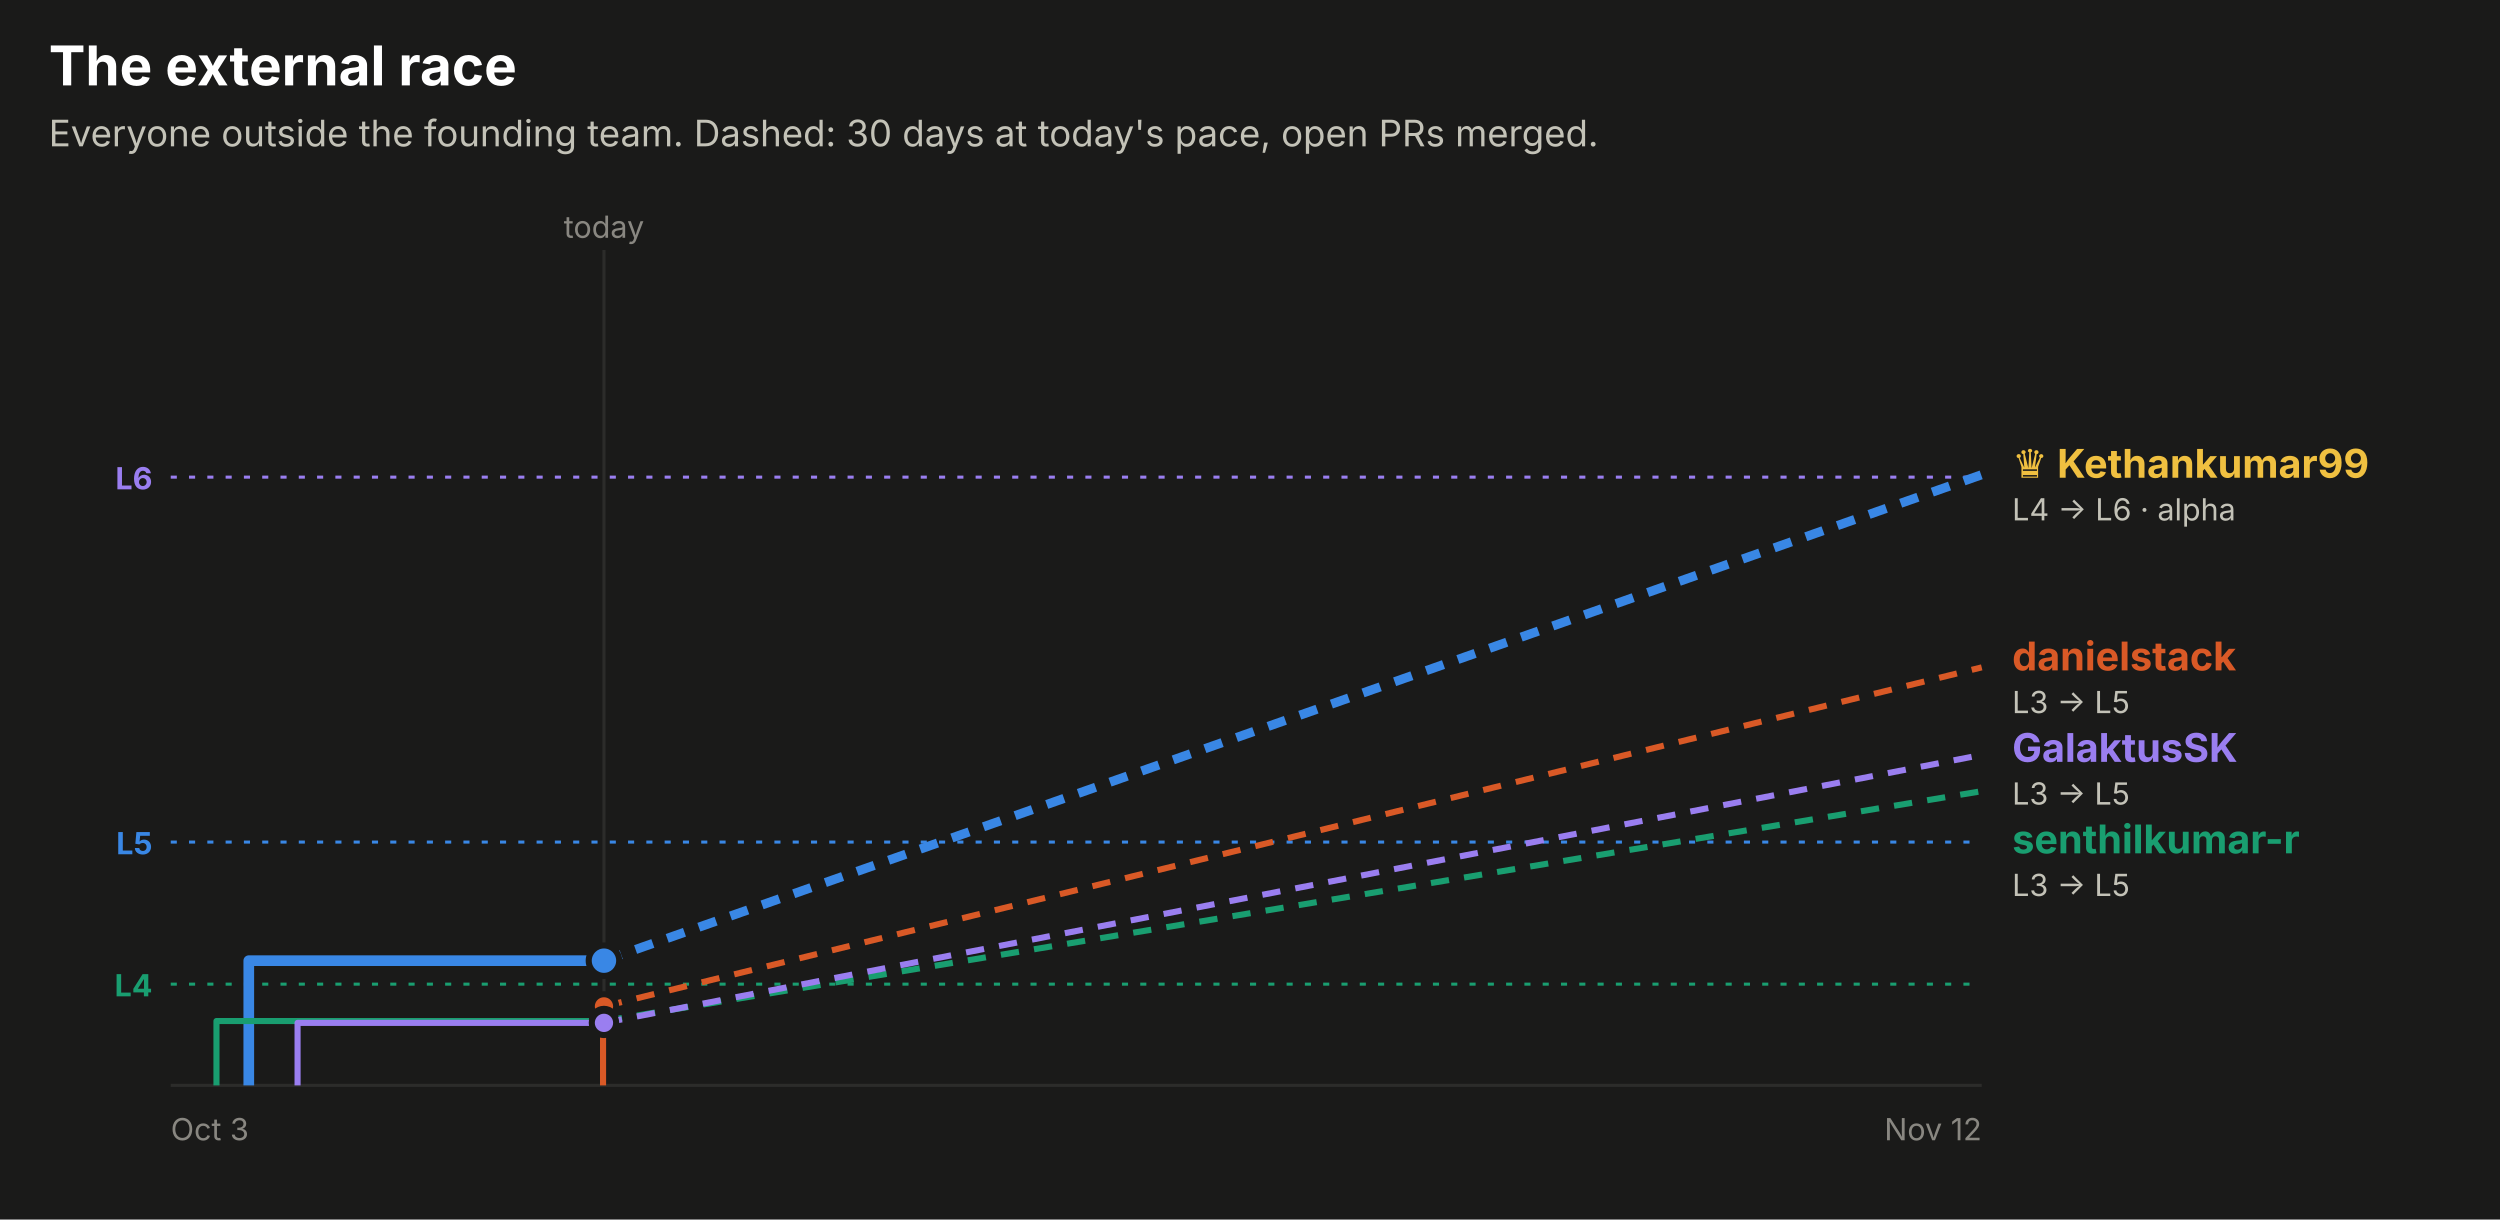
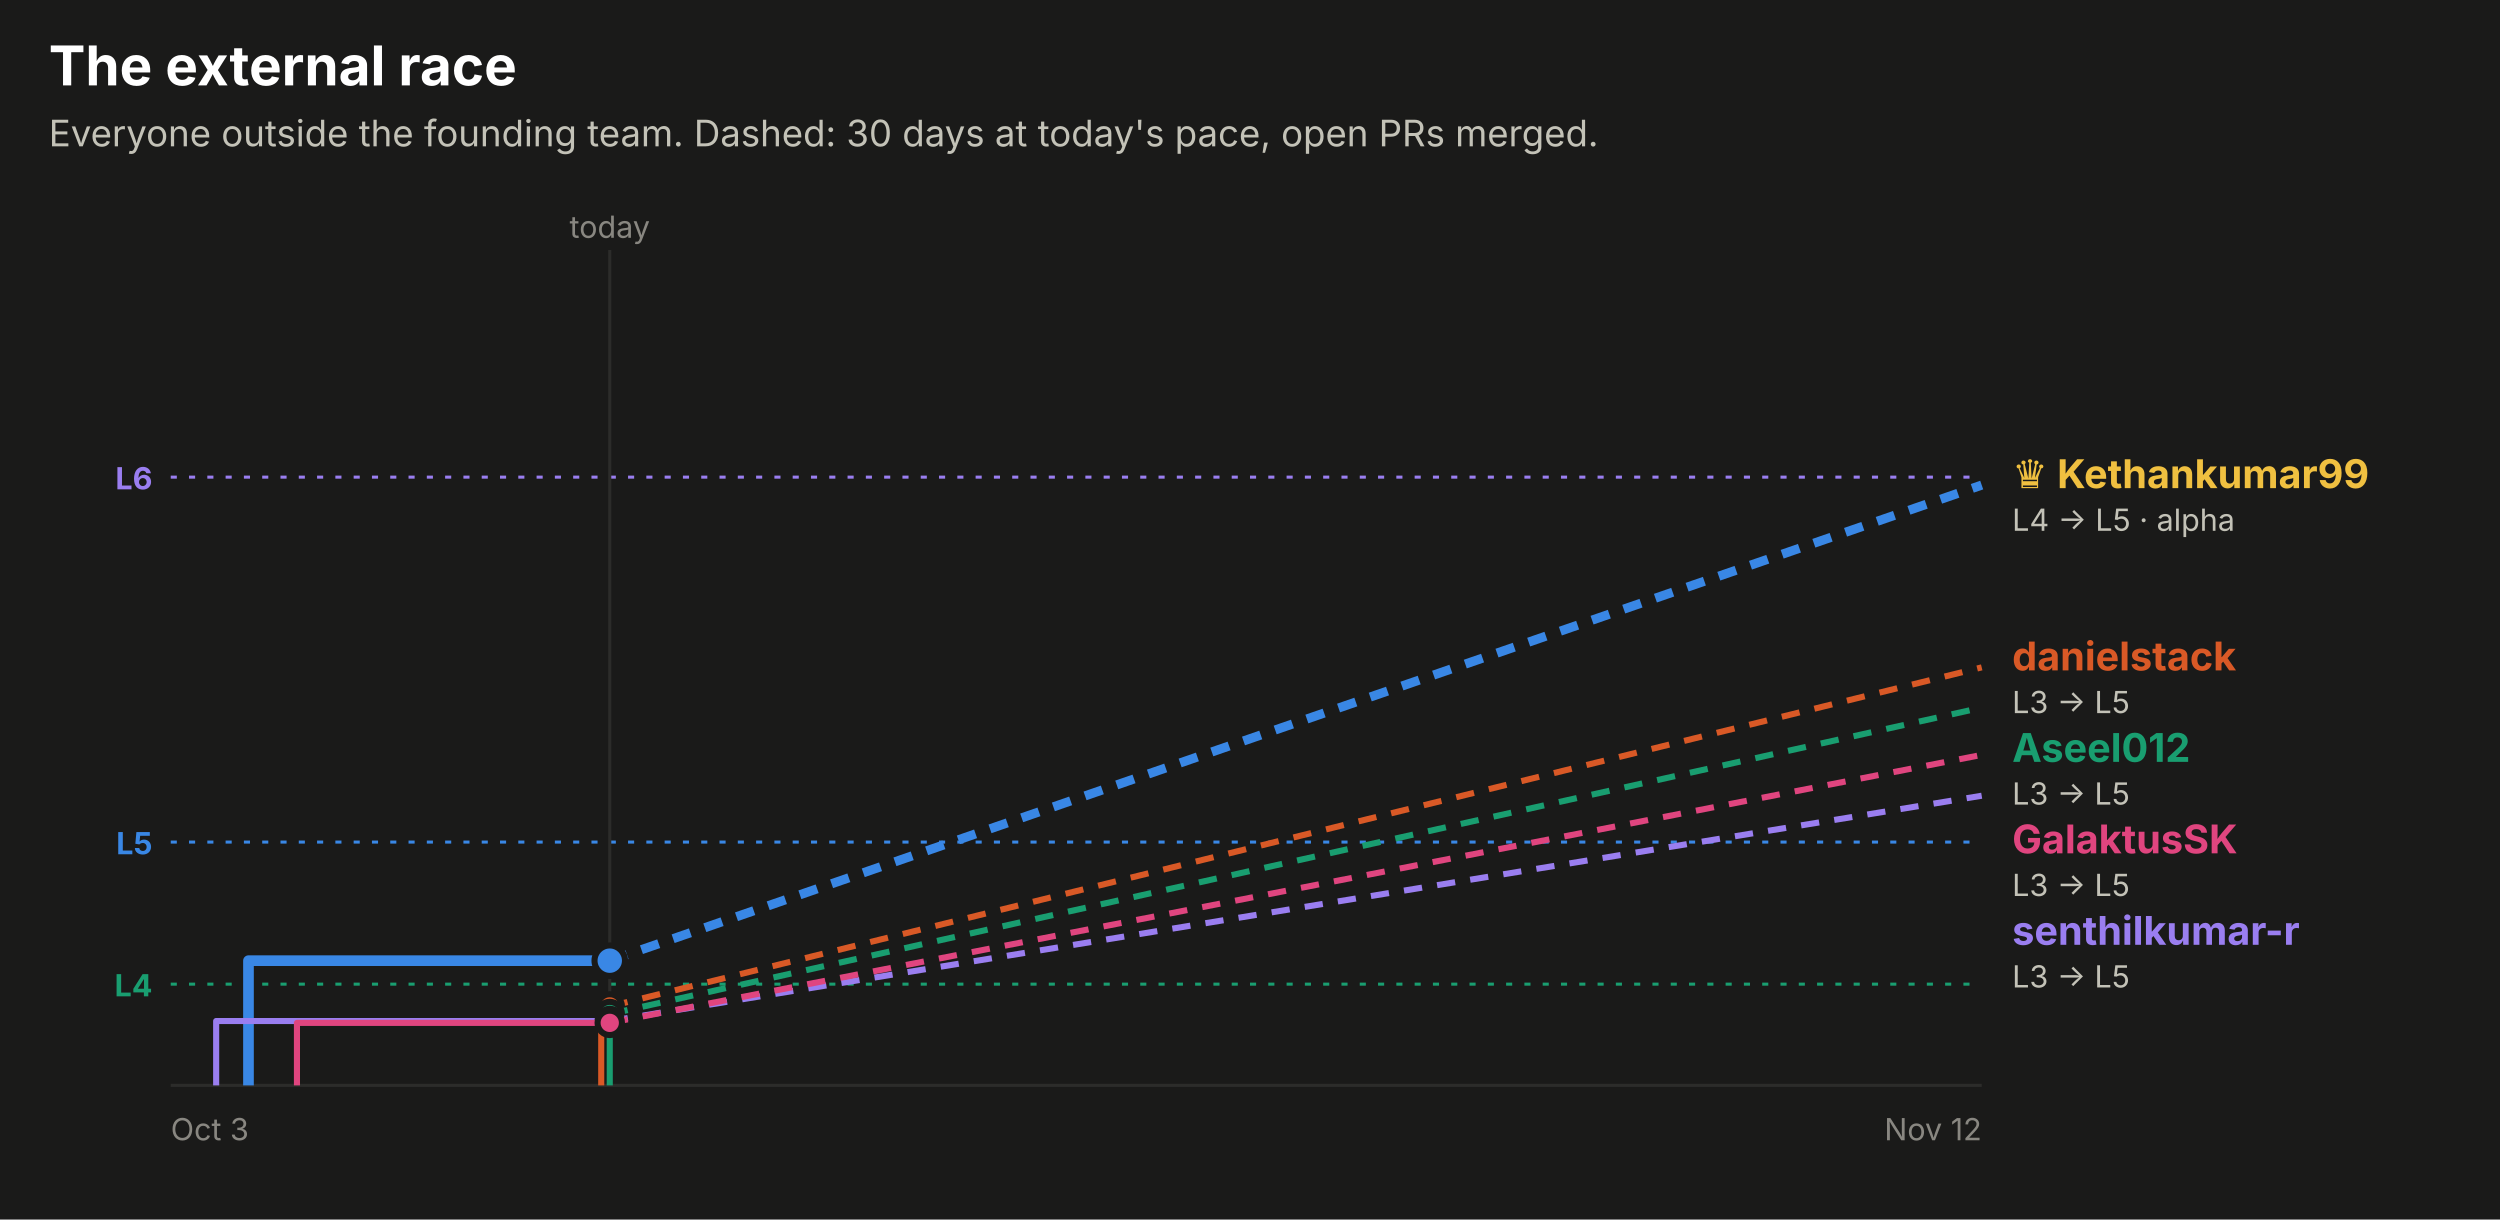
<svg xmlns="http://www.w3.org/2000/svg" width="820" height="400" viewBox="0 0 820 400" role="img" font-family="system-ui, -apple-system, 'Segoe UI', sans-serif">
  <rect x="0.0" y="0.0" width="820.0" height="400.0" rx="0" fill="#1a1a19" />
  <text x="16.0" y="28.0" fill="#ffffff" font-size="18" font-weight="700" text-anchor="start">The external race</text>
  <text x="16.0" y="48.0" fill="#c3c2b7" font-size="12" font-weight="400" text-anchor="start">Everyone outside the founding team. Dashed: 30 days at today's pace, open PRs merged.</text>
  <line x1="56" x2="650" y1="156.5" y2="156.5" stroke="#9a7ef0" stroke-dasharray="2 4" />
  <text x="50.0" y="160.5" fill="#9a7ef0" font-size="10" font-weight="700" text-anchor="end">L6</text>
  <line x1="56" x2="650" y1="276.2" y2="276.2" stroke="#3987e5" stroke-dasharray="2 4" />
  <text x="50.0" y="280.2" fill="#3987e5" font-size="10" font-weight="700" text-anchor="end">L5</text>
  <line x1="56" x2="650" y1="322.8" y2="322.8" stroke="#199e70" stroke-dasharray="2 4" />
  <text x="50.0" y="326.8" fill="#199e70" font-size="10" font-weight="700" text-anchor="end">L4</text>
-   <line x1="198.1" x2="198.1" y1="82" y2="356" stroke="#2c2c2a" />
-   <text x="198.1" y="78.0" fill="#898781" font-size="10" font-weight="400" text-anchor="middle">today</text>
+   <line x1="200.0" x2="200.0" y1="82" y2="356" stroke="#2c2c2a" />
+   <text x="200.0" y="78.0" fill="#898781" font-size="10" font-weight="400" text-anchor="middle">today</text>
  <line x1="56" x2="650" y1="356" y2="356" stroke="#2c2c2a" />
  <text x="56.0" y="374.0" fill="#898781" font-size="10" font-weight="400" text-anchor="start">Oct 3</text>
  <text x="650.0" y="374.0" fill="#898781" font-size="10" font-weight="400" text-anchor="end">Nov 12</text>
-   <path d="M81.6,356.0 H81.6 V315.1 H198.1" fill="none" stroke="#3987e5" stroke-width="3.5" stroke-linejoin="round" />
-   <line x1="198.1" x2="650" y1="315.1" y2="155.7" stroke="#3987e5" stroke-width="3" stroke-dasharray="6 5" />
-   <circle cx="198.1" cy="315.1" r="5" fill="#3987e5" stroke="#1a1a19" stroke-width="2" />
-   <path d="M197.8,356.0 H197.8 V330.1 H198.1" fill="none" stroke="#d95926" stroke-width="2" stroke-linejoin="round" />
-   <line x1="198.1" x2="650" y1="330.1" y2="218.9" stroke="#d95926" stroke-width="2" stroke-dasharray="6 5" />
-   <circle cx="198.1" cy="330.1" r="4" fill="#d95926" stroke="#1a1a19" stroke-width="2" />
-   <path d="M71.0,356.0 H71.0 V334.9 H198.1" fill="none" stroke="#199e70" stroke-width="2" stroke-linejoin="round" />
-   <line x1="198.1" x2="650" y1="334.9" y2="259.5" stroke="#199e70" stroke-width="2" stroke-dasharray="6 5" />
-   <circle cx="198.1" cy="334.9" r="4" fill="#199e70" stroke="#1a1a19" stroke-width="2" />
-   <path d="M97.6,356.0 H97.6 V335.5 H198.1" fill="none" stroke="#9a7ef0" stroke-width="2" stroke-linejoin="round" />
-   <line x1="198.1" x2="650" y1="335.5" y2="247.6" stroke="#9a7ef0" stroke-width="2" stroke-dasharray="6 5" />
-   <circle cx="198.1" cy="335.5" r="4" fill="#9a7ef0" stroke="#1a1a19" stroke-width="2" />
-   <text x="660.0" y="156.7" fill="#f0c040" font-size="13" font-weight="700" text-anchor="start">♛ Kethankumar99</text>
-   <text x="660.0" y="170.7" fill="#c3c2b7" font-size="10" font-weight="400" text-anchor="start">L4 → L6 · alpha</text>
+   <path d="M81.5,356.0 H81.5 V315.1 H200.0" fill="none" stroke="#3987e5" stroke-width="3.5" stroke-linejoin="round" />
+   <line x1="200.0" x2="650" y1="315.1" y2="159.1" stroke="#3987e5" stroke-width="3" stroke-dasharray="6 5" />
+   <circle cx="200.0" cy="315.1" r="5" fill="#3987e5" stroke="#1a1a19" stroke-width="2" />
+   <path d="M197.2,356.0 H197.2 V330.1 H200.0" fill="none" stroke="#d95926" stroke-width="2" stroke-linejoin="round" />
+   <line x1="200.0" x2="650" y1="330.1" y2="218.9" stroke="#d95926" stroke-width="2" stroke-dasharray="6 5" />
+   <circle cx="200.0" cy="330.1" r="4" fill="#d95926" stroke="#1a1a19" stroke-width="2" />
+   <path d="M200.0,356.0 H200.0 V332.6 H200.0" fill="none" stroke="#199e70" stroke-width="2" stroke-linejoin="round" />
+   <line x1="200.0" x2="650" y1="332.6" y2="232.1" stroke="#199e70" stroke-width="2" stroke-dasharray="6 5" />
+   <circle cx="200.0" cy="332.6" r="4" fill="#199e70" stroke="#1a1a19" stroke-width="2" />
+   <path d="M70.9,356.0 H70.9 V334.9 H200.0" fill="none" stroke="#9a7ef0" stroke-width="2" stroke-linejoin="round" />
+   <line x1="200.0" x2="650" y1="334.9" y2="261.0" stroke="#9a7ef0" stroke-width="2" stroke-dasharray="6 5" />
+   <circle cx="200.0" cy="334.9" r="4" fill="#9a7ef0" stroke="#1a1a19" stroke-width="2" />
+   <path d="M97.4,356.0 H97.4 V335.5 H200.0" fill="none" stroke="#e0457f" stroke-width="2" stroke-linejoin="round" />
+   <line x1="200.0" x2="650" y1="335.5" y2="247.6" stroke="#e0457f" stroke-width="2" stroke-dasharray="6 5" />
+   <circle cx="200.0" cy="335.5" r="4" fill="#e0457f" stroke="#1a1a19" stroke-width="2" />
+   <text x="660.0" y="160.1" fill="#f0c040" font-size="13" font-weight="700" text-anchor="start">♛ Kethankumar99</text>
+   <text x="660.0" y="174.1" fill="#c3c2b7" font-size="10" font-weight="400" text-anchor="start">L4 → L5 · alpha</text>
  <text x="660.0" y="219.9" fill="#d95926" font-size="13" font-weight="700" text-anchor="start">danielstack</text>
  <text x="660.0" y="233.9" fill="#c3c2b7" font-size="10" font-weight="400" text-anchor="start">L3 → L5</text>
-   <text x="660.0" y="249.9" fill="#9a7ef0" font-size="13" font-weight="700" text-anchor="start">GalaktusSK</text>
+   <text x="660.0" y="249.9" fill="#199e70" font-size="13" font-weight="700" text-anchor="start">Aseel012</text>
  <text x="660.0" y="263.9" fill="#c3c2b7" font-size="10" font-weight="400" text-anchor="start">L3 → L5</text>
-   <text x="660.0" y="279.9" fill="#199e70" font-size="13" font-weight="700" text-anchor="start">senthilkumar-r</text>
+   <text x="660.0" y="279.9" fill="#e0457f" font-size="13" font-weight="700" text-anchor="start">GalaktusSK</text>
  <text x="660.0" y="293.9" fill="#c3c2b7" font-size="10" font-weight="400" text-anchor="start">L3 → L5</text>
+   <text x="660.0" y="309.9" fill="#9a7ef0" font-size="13" font-weight="700" text-anchor="start">senthilkumar-r</text>
+   <text x="660.0" y="323.9" fill="#c3c2b7" font-size="10" font-weight="400" text-anchor="start">L3 → L5</text>
</svg>
